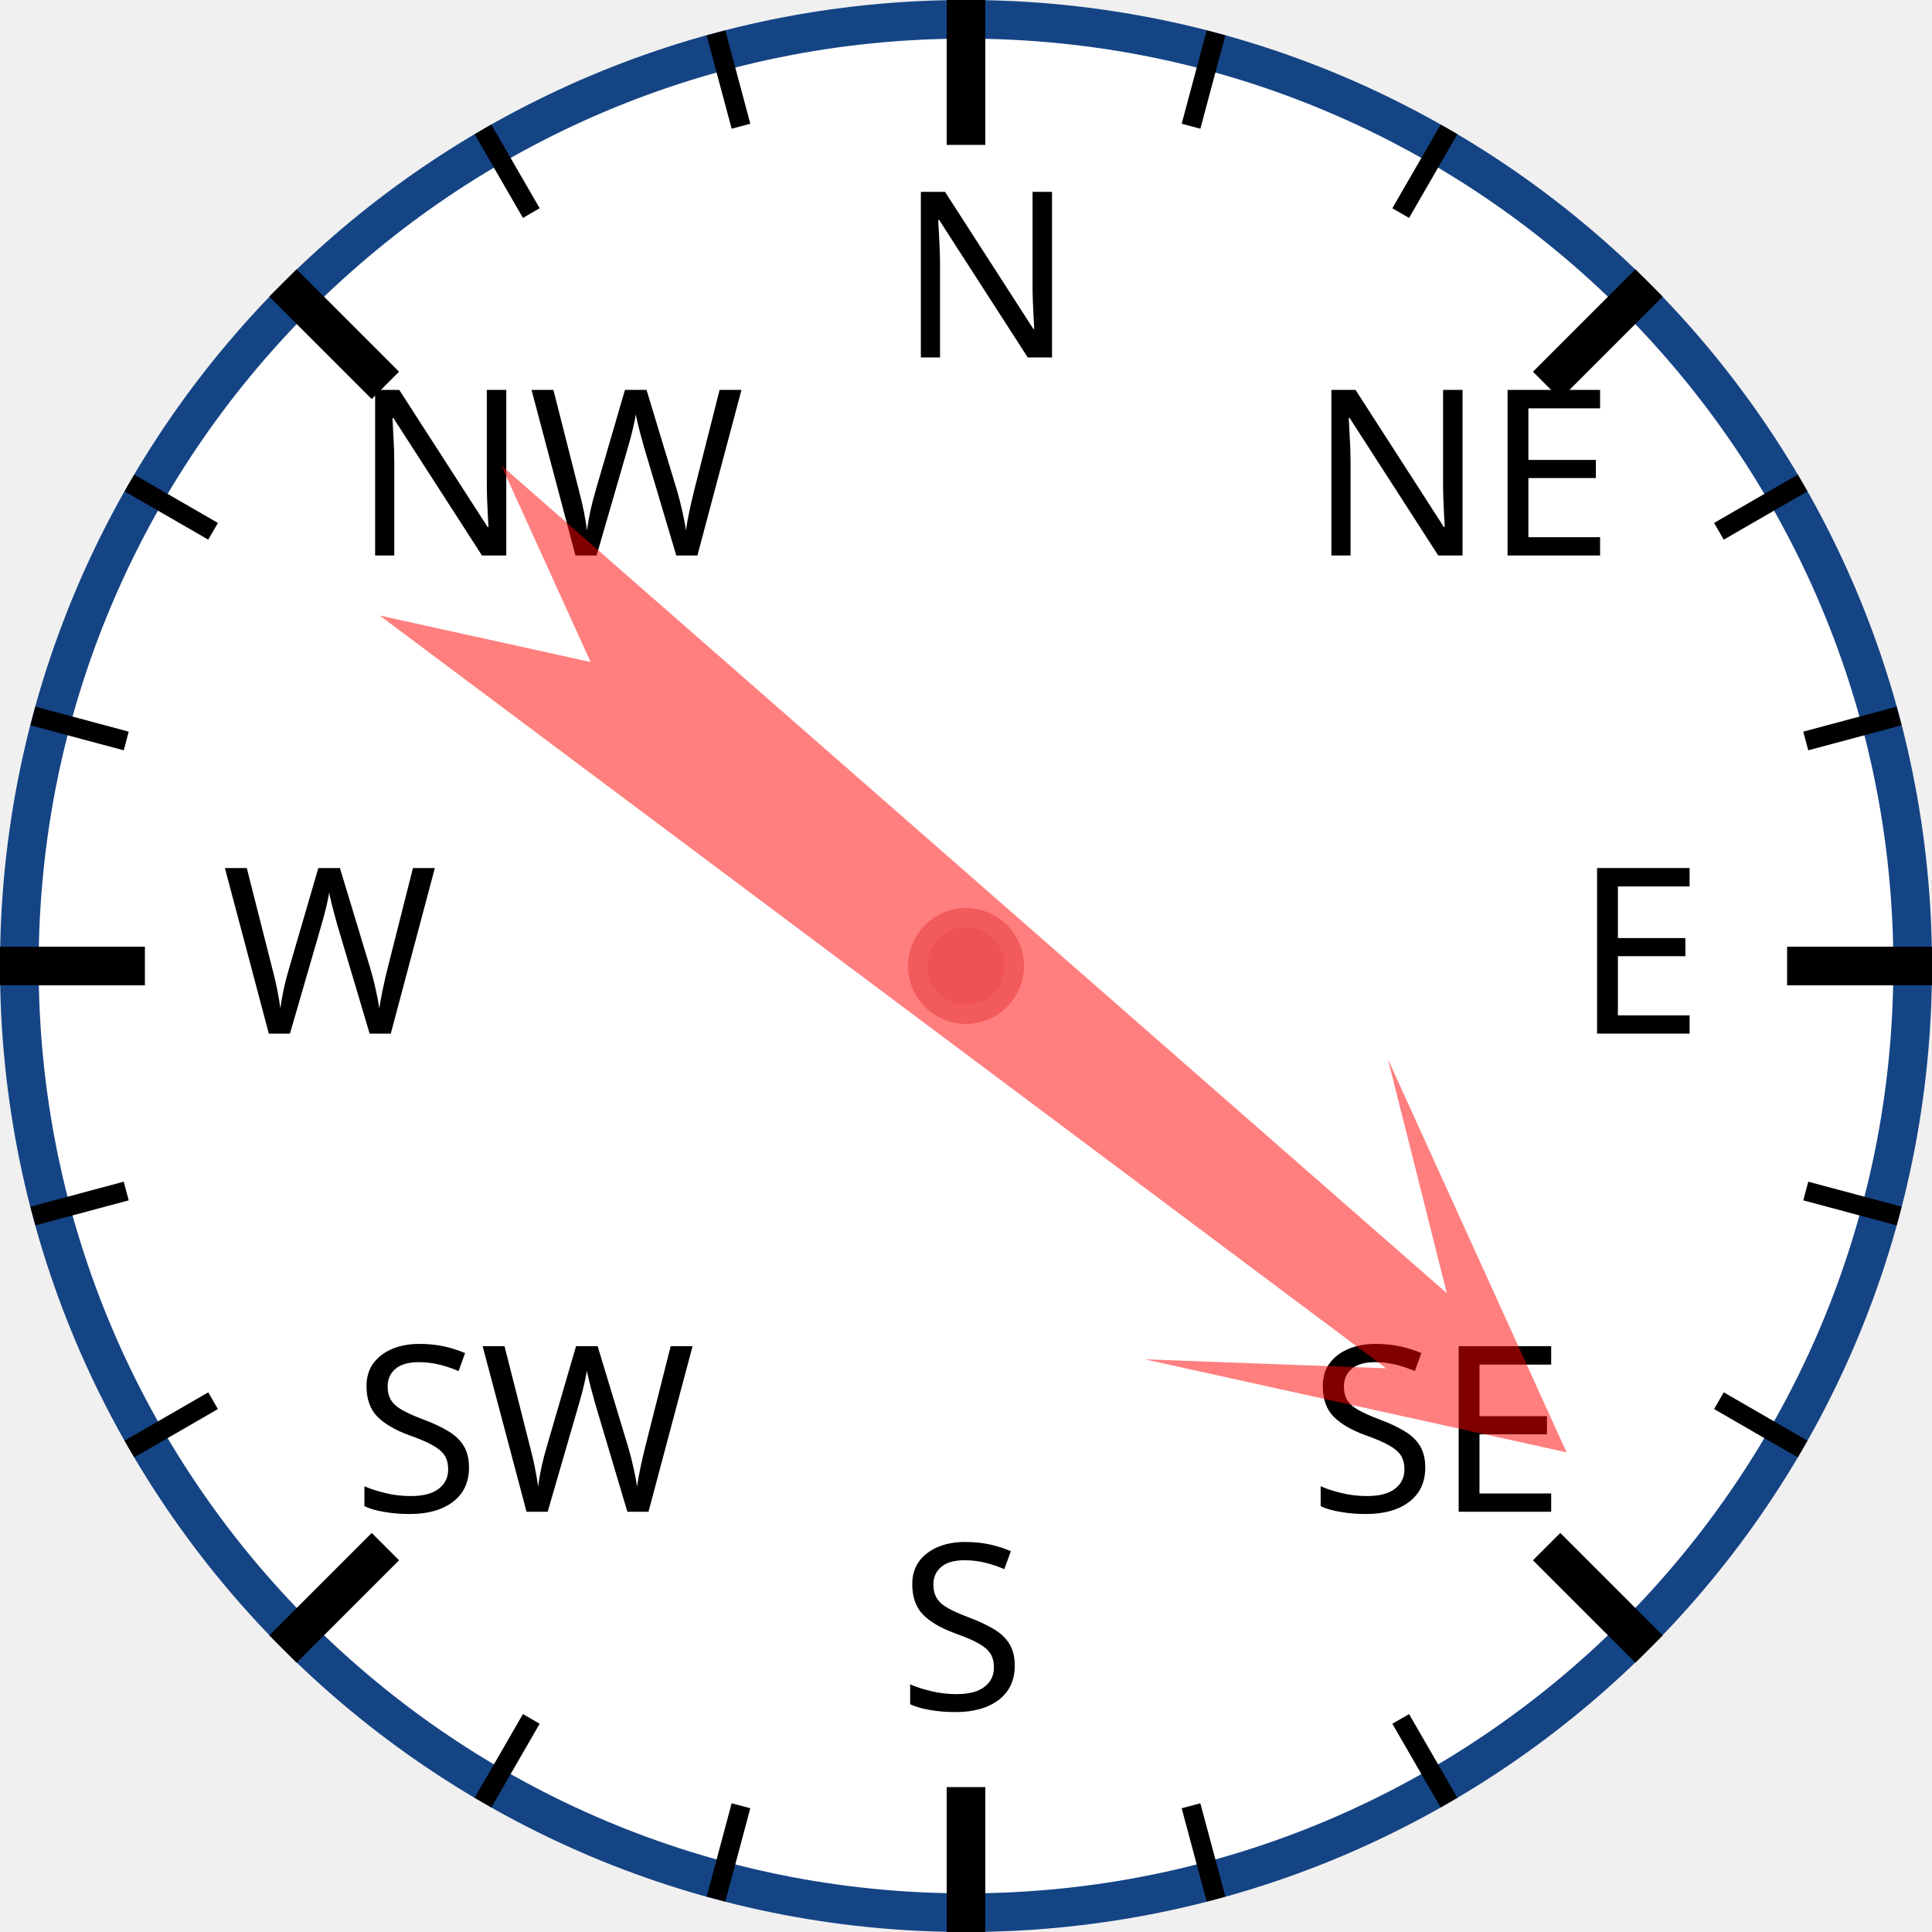
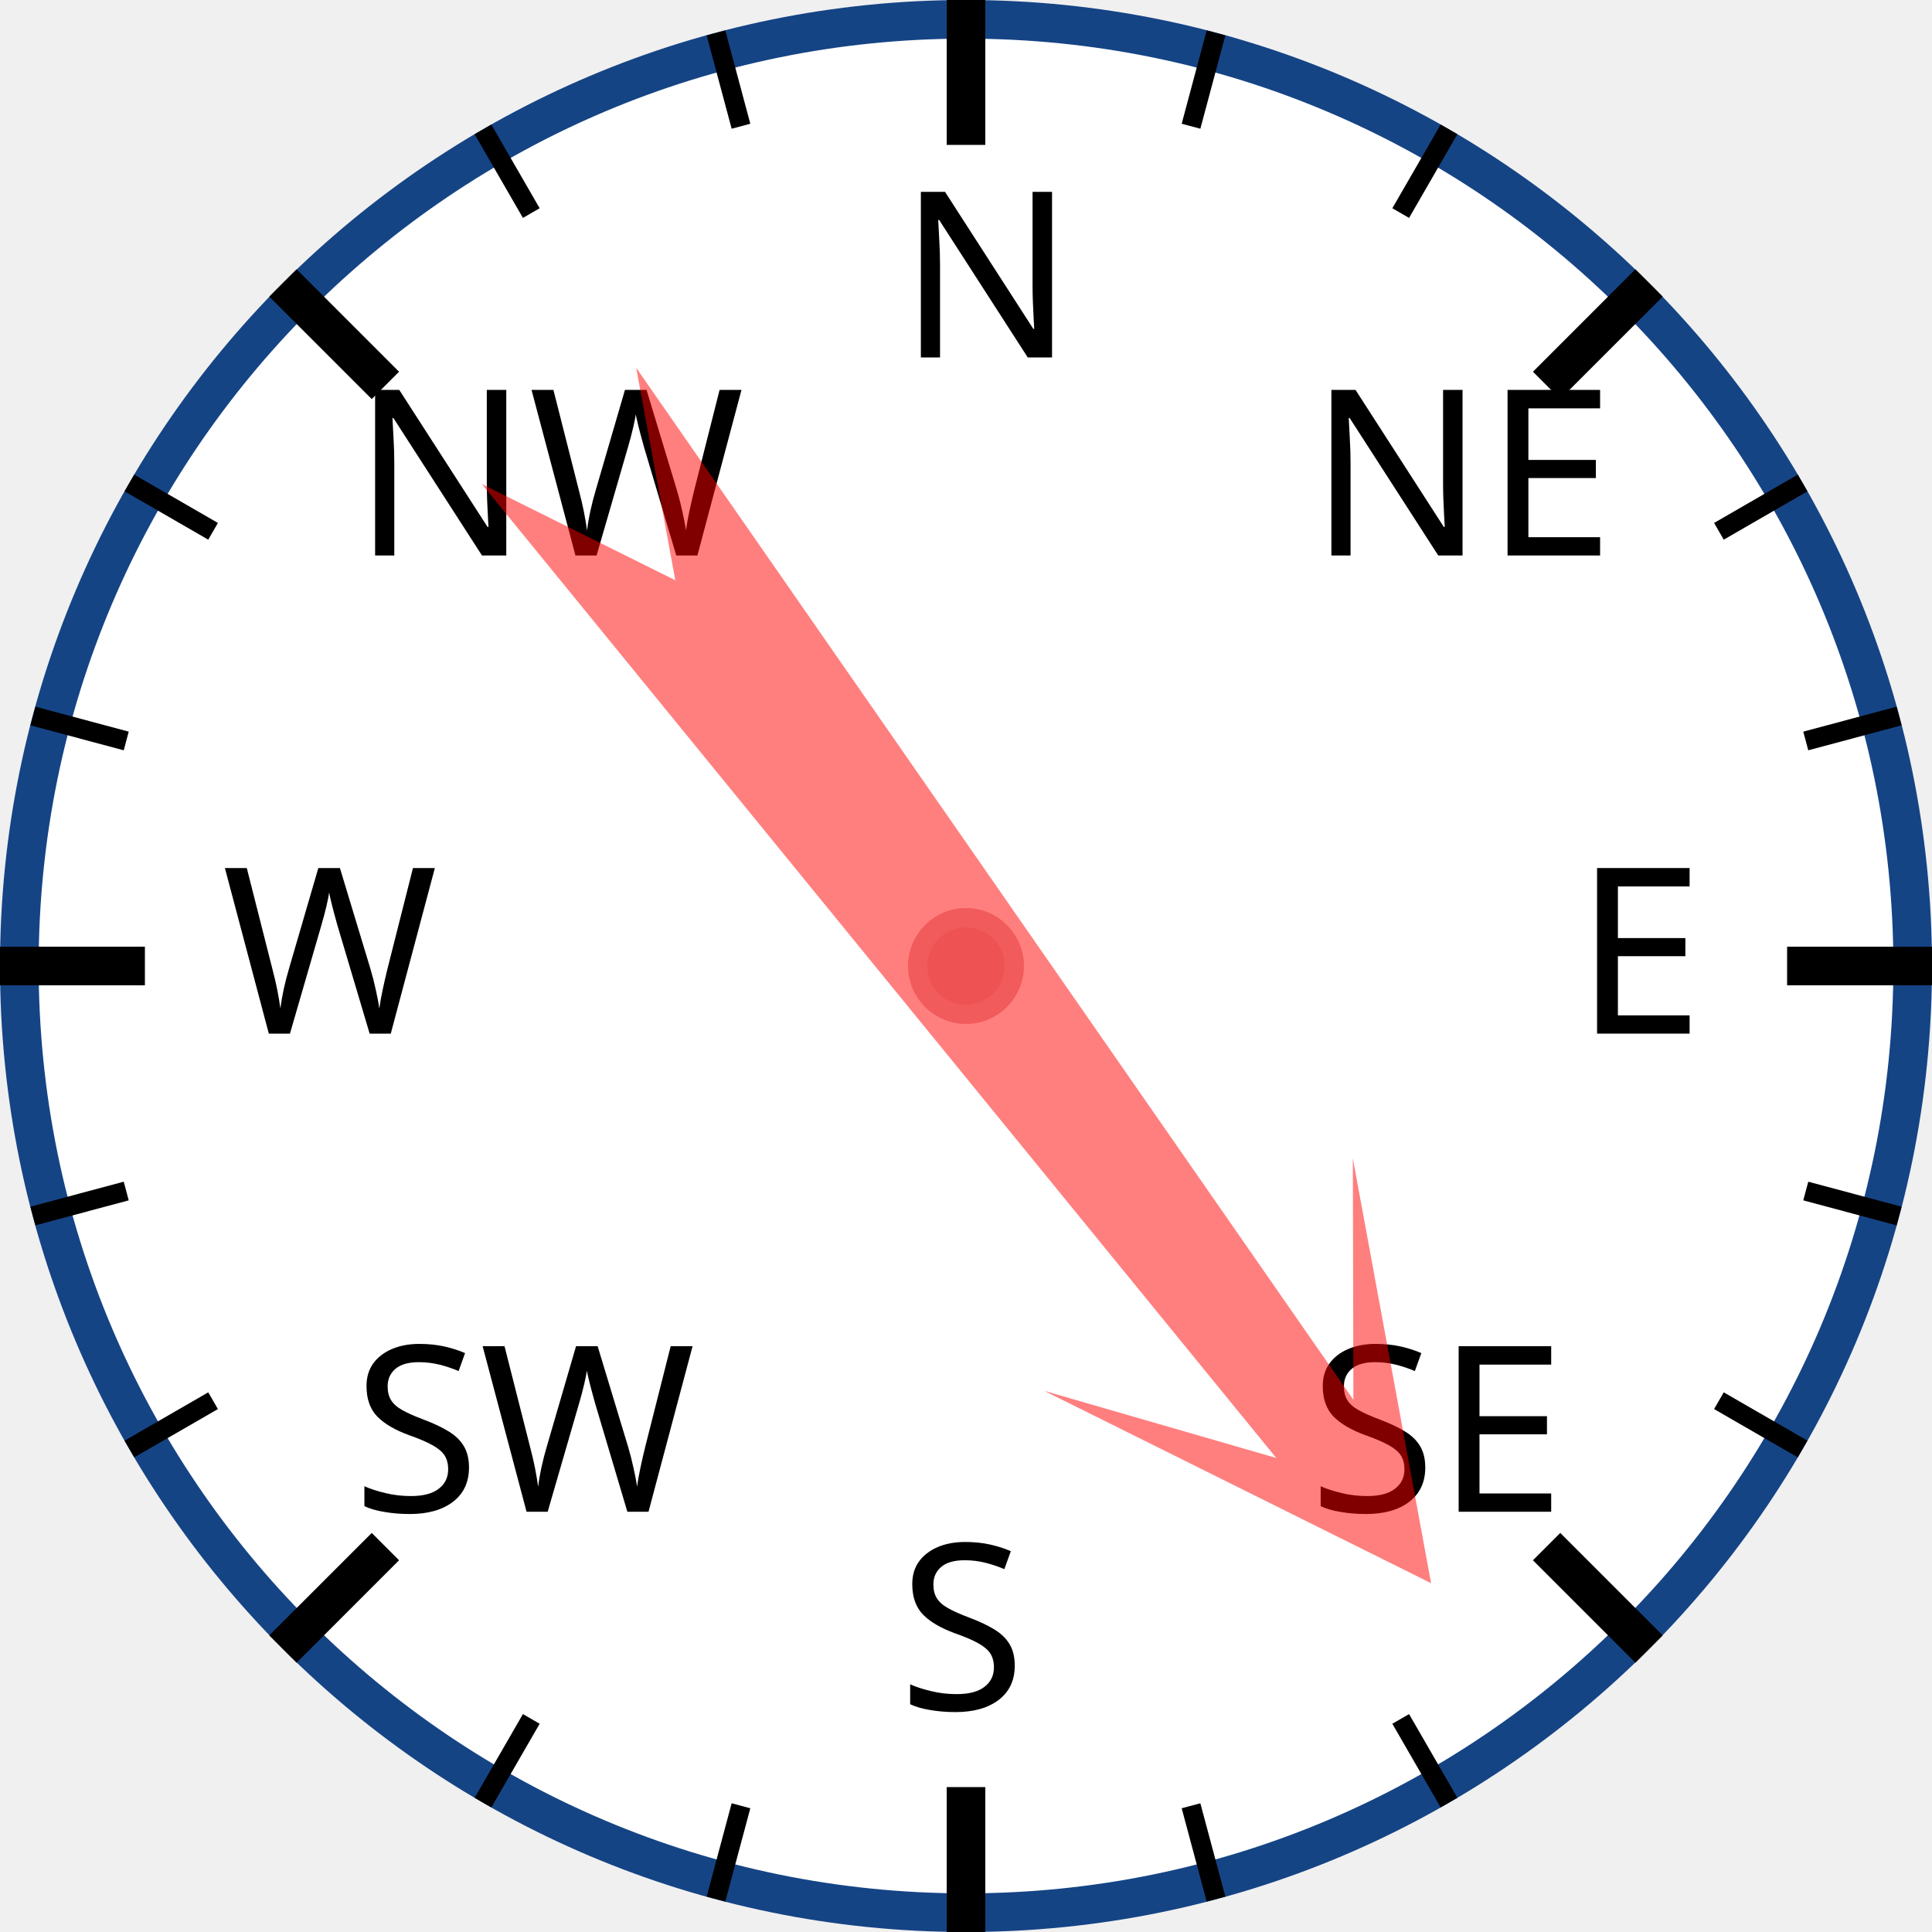
<svg xmlns="http://www.w3.org/2000/svg" width="120px" height="120px" viewBox="0 0 200 200">
  <circle cx="100" cy="100" r="98" style="fill: white; stroke: #154485; stroke-width: 4;" />
  <text x="93.0" y="37.0" style="font-family: sans-serif; font-size: 18pt;">N</text>
  <line x1="100.0" y1="0.0" x2="100.0" y2="15.0" style="stroke: black; stroke-width: 4;" />
  <line x1="74.118" y1="3.407" x2="76.706" y2="13.067" style="stroke: black; stroke-width: 2;" />
  <line x1="50" y1="13.397" x2="55" y2="22.058" style="stroke: black; stroke-width: 2;" />
  <text x="36.503" y="57.503" style="font-family: sans-serif; font-size: 18pt;">NW</text>
  <line x1="29.289" y1="29.289" x2="39.896" y2="39.896" style="stroke: black; stroke-width: 4;" />
  <line x1="13.397" y1="50" x2="22.058" y2="55" style="stroke: black; stroke-width: 2;" />
  <line x1="3.407" y1="74.118" x2="13.067" y2="76.706" style="stroke: black; stroke-width: 2;" />
  <text x="23.0" y="107.0" style="font-family: sans-serif; font-size: 18pt;">W</text>
  <line x1="0.0" y1="100.0" x2="15.0" y2="100.0" style="stroke: black; stroke-width: 4;" />
  <line x1="3.407" y1="125.882" x2="13.067" y2="123.294" style="stroke: black; stroke-width: 2;" />
  <line x1="13.397" y1="150" x2="22.058" y2="145" style="stroke: black; stroke-width: 2;" />
  <text x="36.503" y="156.497" style="font-family: sans-serif; font-size: 18pt;">SW</text>
  <line x1="29.289" y1="170.711" x2="39.896" y2="160.104" style="stroke: black; stroke-width: 4;" />
  <line x1="50" y1="186.603" x2="55" y2="177.942" style="stroke: black; stroke-width: 2;" />
  <line x1="74.118" y1="196.593" x2="76.706" y2="186.933" style="stroke: black; stroke-width: 2;" />
  <text x="93" y="177.0" style="font-family: sans-serif; font-size: 18pt;">S</text>
  <line x1="100" y1="200.0" x2="100" y2="185.0" style="stroke: black; stroke-width: 4;" />
  <line x1="125.882" y1="196.593" x2="123.294" y2="186.933" style="stroke: black; stroke-width: 2;" />
  <line x1="150.0" y1="186.603" x2="145.0" y2="177.942" style="stroke: black; stroke-width: 2;" />
  <text x="135.497" y="156.497" style="font-family: sans-serif; font-size: 18pt;">SE</text>
  <line x1="170.711" y1="170.711" x2="160.104" y2="160.104" style="stroke: black; stroke-width: 4;" />
  <line x1="186.603" y1="150" x2="177.942" y2="145" style="stroke: black; stroke-width: 2;" />
  <line x1="196.593" y1="125.882" x2="186.933" y2="123.294" style="stroke: black; stroke-width: 2;" />
  <text x="163.0" y="107" style="font-family: sans-serif; font-size: 18pt;">E</text>
  <line x1="200.0" y1="100" x2="185.0" y2="100" style="stroke: black; stroke-width: 4;" />
  <line x1="196.593" y1="74.118" x2="186.933" y2="76.706" style="stroke: black; stroke-width: 2;" />
  <line x1="186.603" y1="50" x2="177.942" y2="55" style="stroke: black; stroke-width: 2;" />
  <text x="135.497" y="57.503" style="font-family: sans-serif; font-size: 18pt;">NE</text>
  <line x1="170.711" y1="29.289" x2="160.104" y2="39.896" style="stroke: black; stroke-width: 4;" />
  <line x1="150" y1="13.397" x2="145" y2="22.058" style="stroke: black; stroke-width: 2;" />
  <line x1="125.882" y1="3.407" x2="123.294" y2="13.067" style="stroke: black; stroke-width: 2;" />
-   <polygon points="100 20 120 60 105 40 110 170 100 150 90 170 95 40 80 60" style="fill: red; fill-opacity: 0.5;" transform="rotate(129,100,100)" />
+   <polygon points="100 20 120 60 105 40 110 170 100 150 90 170 95 40 80 60" style="fill: red; fill-opacity: 0.5;" transform="rotate(143,100,100)" />
  <circle cx="100" cy="100" r="5" style="fill: #EE5252; stroke: #F25B5B; stroke-width: 2;" />
</svg>
